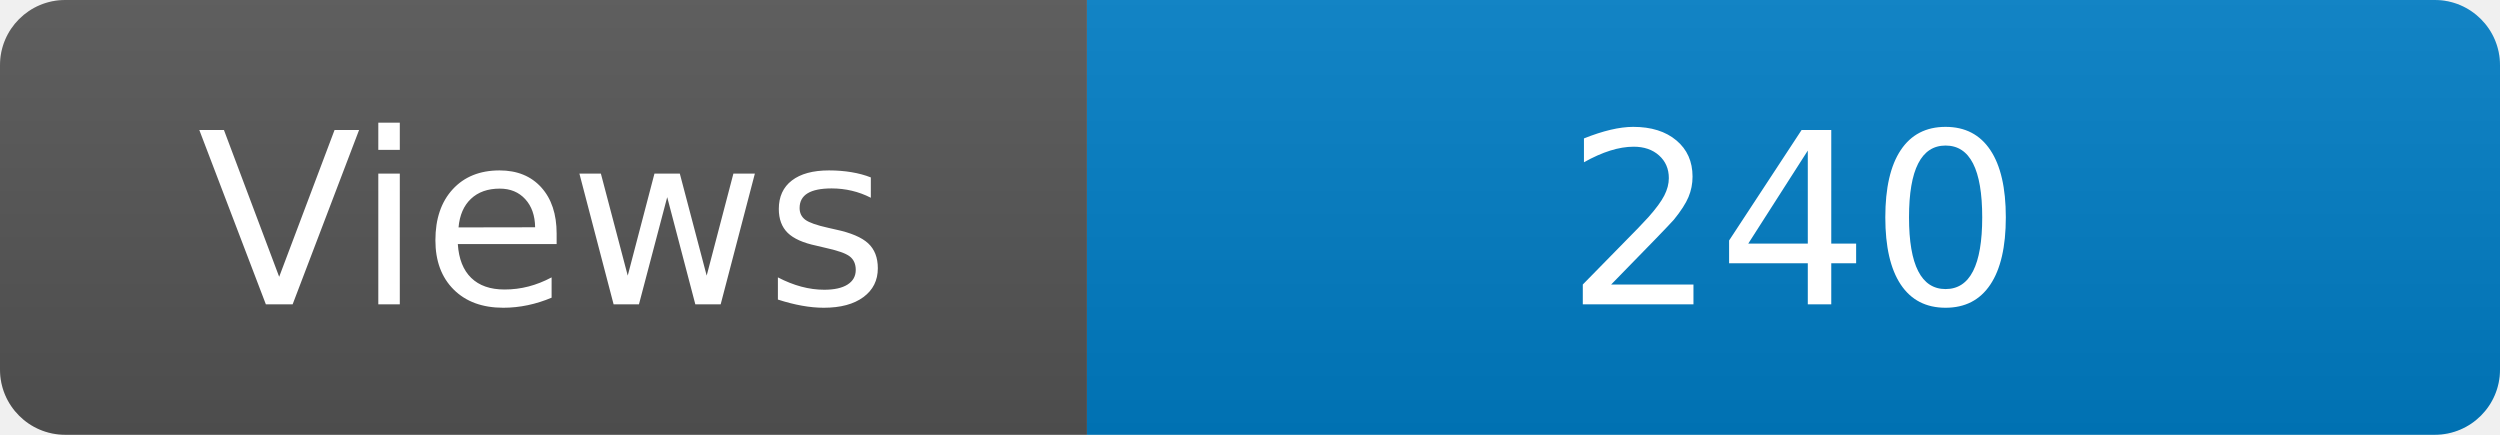
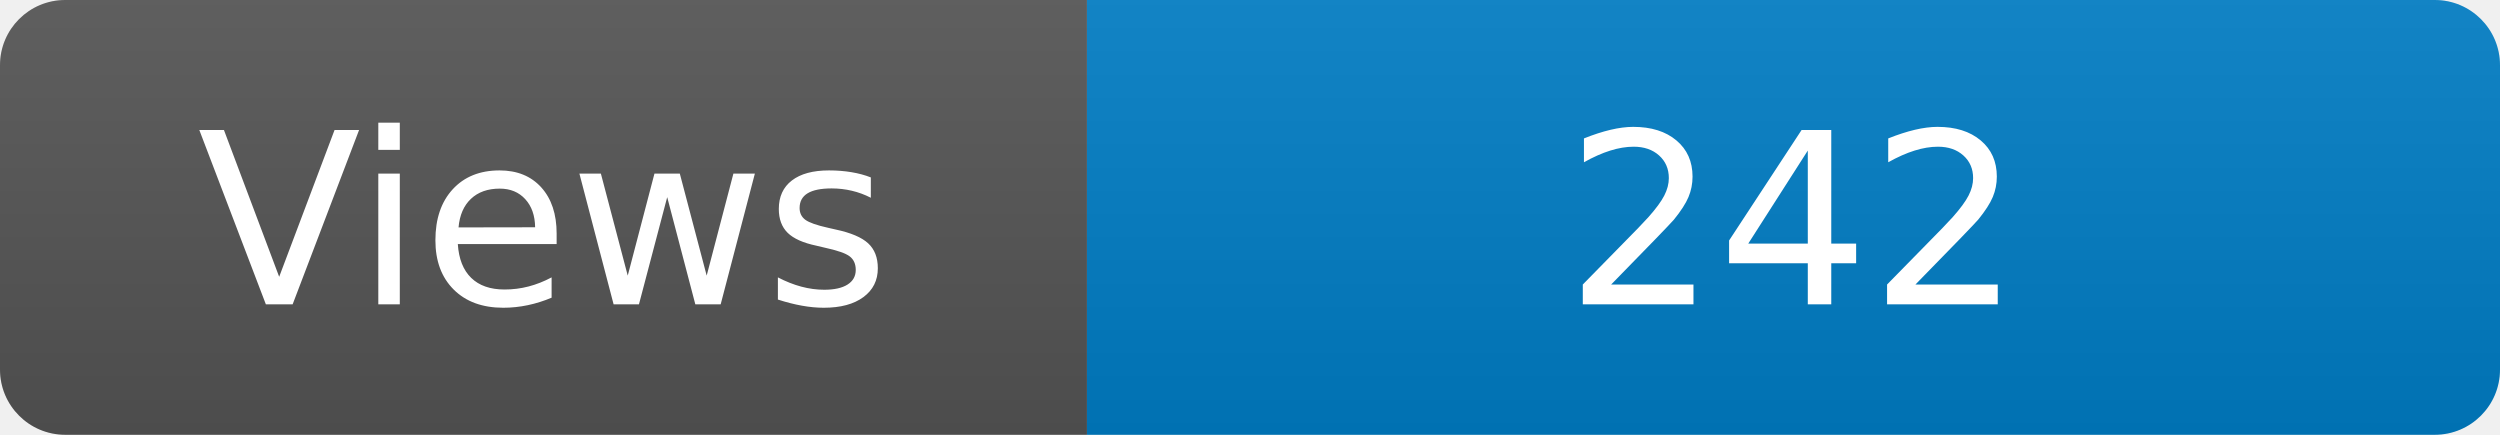
<svg xmlns="http://www.w3.org/2000/svg" width="115" height="20" role="img" aria-label="Maintained?: yes">
  <linearGradient id="s" x2="0" y2="100%">
    <stop offset="0" stop-color="#bbb" stop-opacity=".1" />
    <stop offset="1" stop-opacity=".1" />
  </linearGradient>
  <clipPath id="r">
    <rect width="115" height="20" rx="3" fill="#fff" />
  </clipPath>
  <g clip-path="url(#r)">
    <rect width="50" height="20" fill="#555" />
    <rect x="50" width="160" height="20" fill="#007ec6" />
    <rect width="115" height="20" fill="url(#s)" />
  </g>
  <g fill="#fff" text-anchor="middle" font-family="Verdana,Geneva,DejaVu Sans,sans-serif" font-size="110">
    <text x="250" y="140" transform="scale(.1)" fill="#fff">Views</text>
-     <text x="825" y="140" transform="scale(.1)" fill="#fff">240</text>
+     <text x="825" y="140" transform="scale(.1)" fill="#fff">242</text>
  </g>
</svg>
